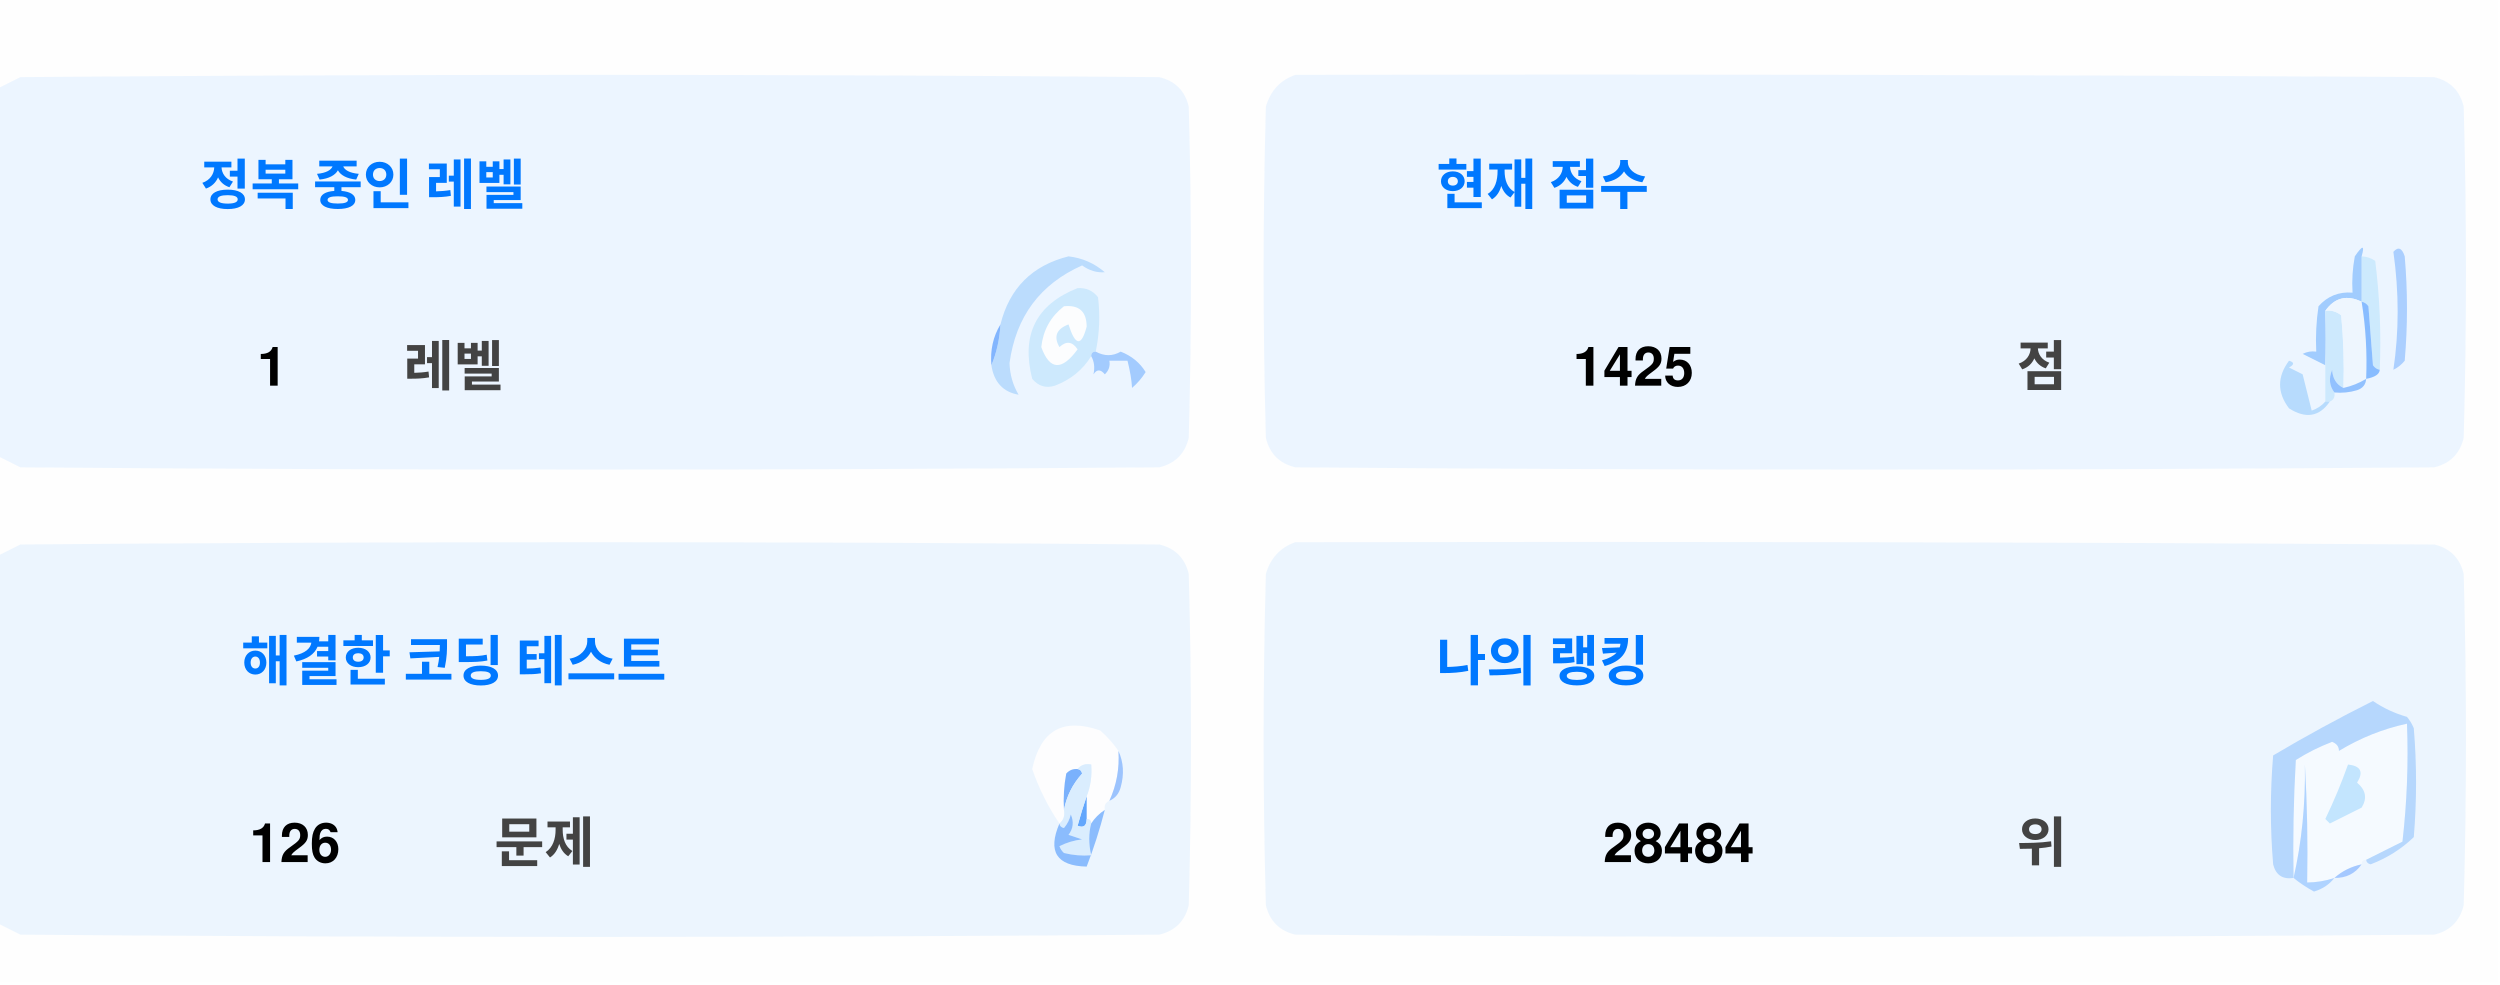
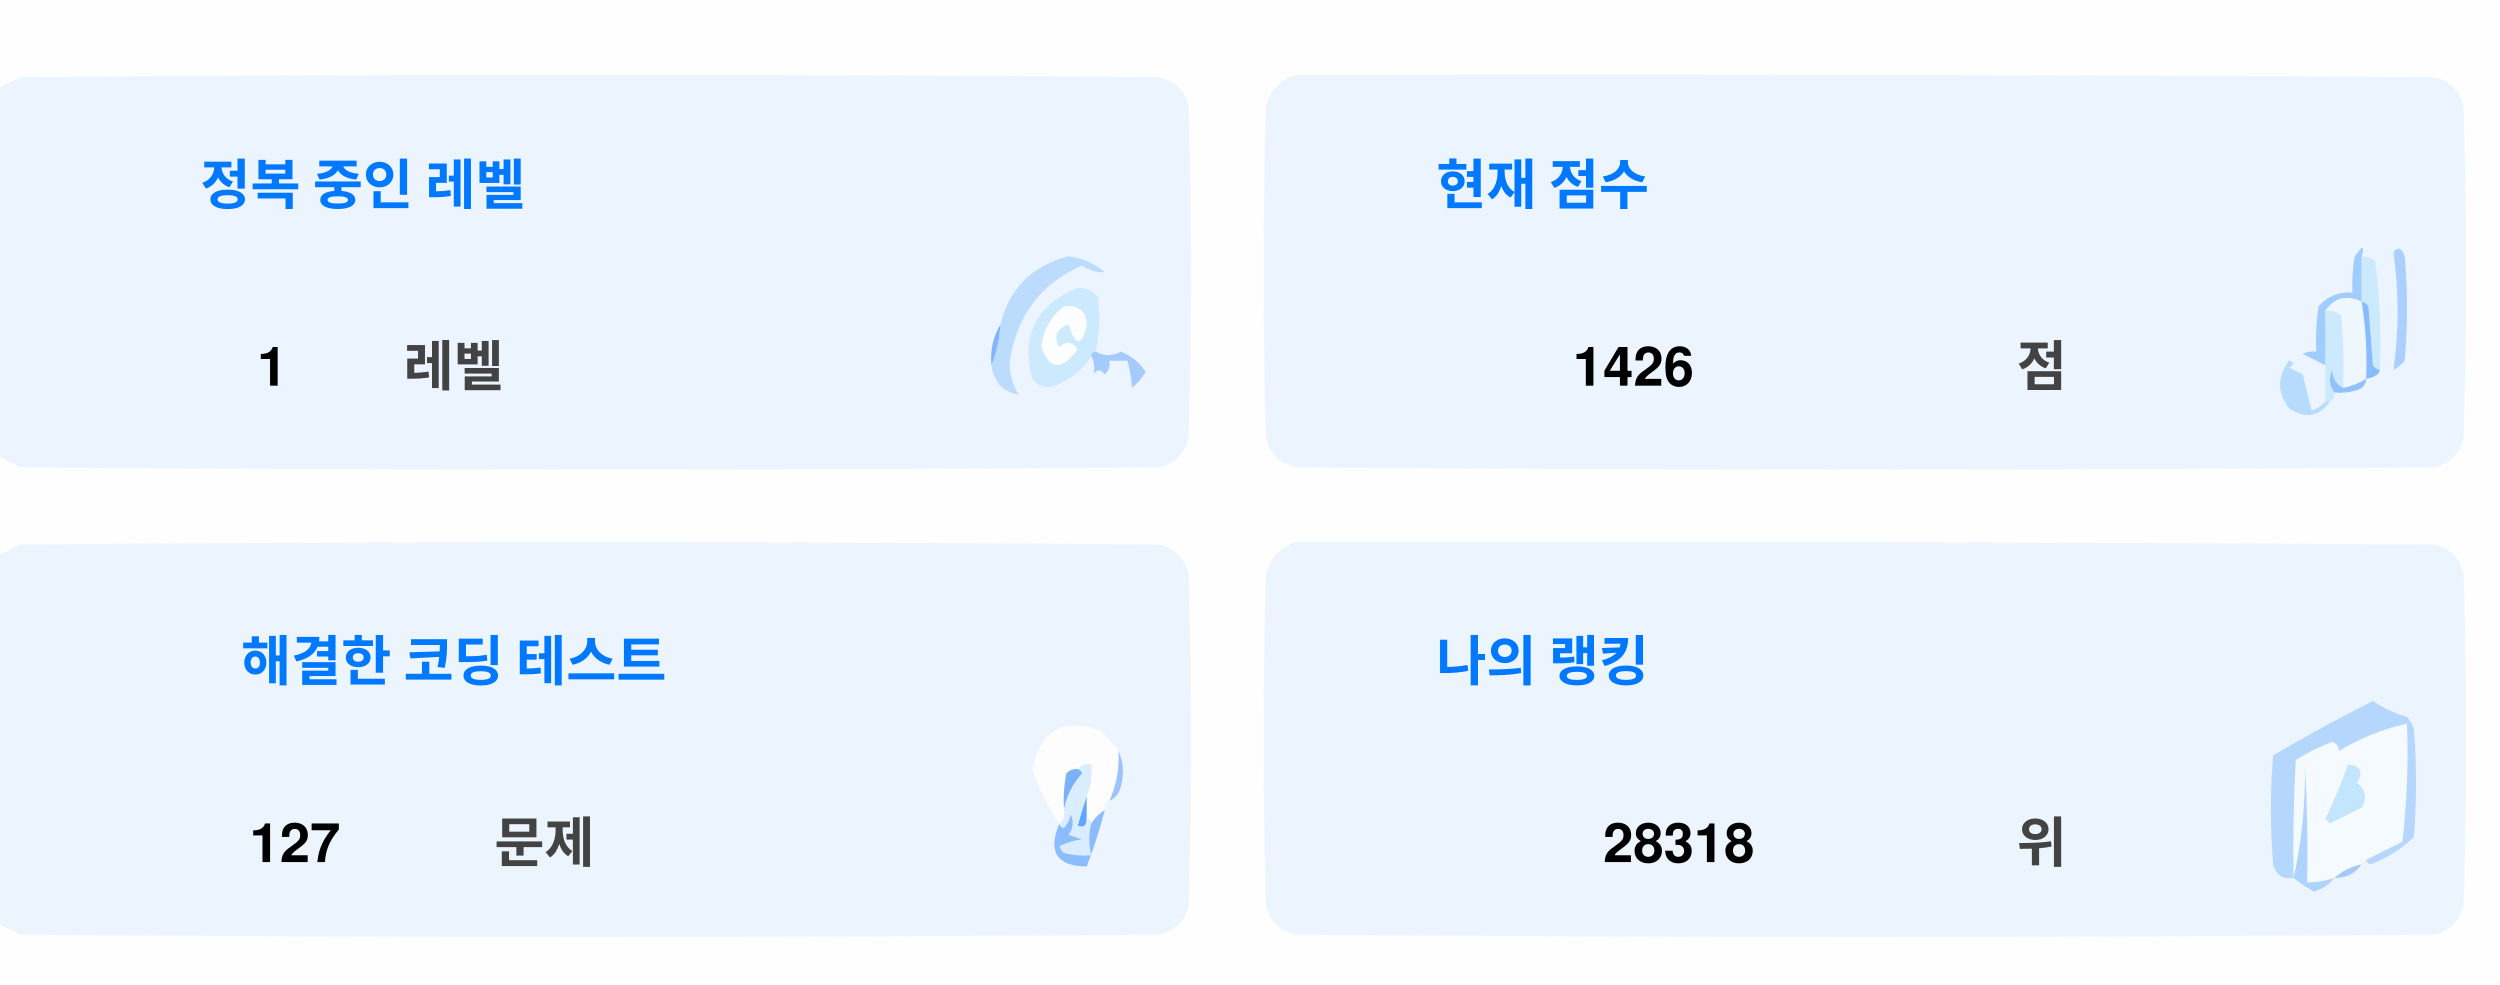
<svg xmlns="http://www.w3.org/2000/svg" version="1.1" width="551px" height="217px" style="shape-rendering:geometricPrecision; text-rendering:geometricPrecision; image-rendering:optimizeQuality; fill-rule:evenodd; clip-rule:evenodd">
  <style>.title {fill: #434343;font-size: 1rem;line-height: 1.5rem;font-weight: bold;font-family: -apple-system, BlinkMacSystemFont, Segoe UI, Helvetica, Arial, sans-serif, Apple Color Emoji, Segoe UI Emoji;}.desc {fill: #434343;font-size: 2.5rem;font-weight: bold;line-height: 1.5rem;font-family: -apple-system, BlinkMacSystemFont, Segoe UI, Helvetica, Arial, sans-serif, Apple Color Emoji, Segoe UI Emoji;}.desc-2 {fill: #434343;font-size: 1rem;font-weight: bold;line-height: 1.5rem;font-family: -apple-system, BlinkMacSystemFont, Segoe UI, Helvetica, Arial, sans-serif, Apple Color Emoji, Segoe UI Emoji;}.text, .desc {animation: twinkling 4s ease-in-out infinite;}@keyframes twinkling {40% { opacity: 1; }50% { opacity: 0.5; }60% { opacity: 1; }70% { opacity: 0.5; }80% { opacity: 1; }}</style>
  <g>
    <path style="opacity:1" fill="#fefefe" d="M -0.5,-0.5 C 183.167,-0.5 366.833,-0.5 550.5,-0.5C 550.5,71.833 550.5,144.167 550.5,216.5C 366.833,216.5 183.167,216.5 -0.5,216.5C -0.5,212.167 -0.5,207.833 -0.5,203.5C 1.14,204.32 2.807,205.153 4.5,206C 88.167,206.667 171.833,206.667 255.5,206C 259,205.167 261.167,203 262,199.5C 262.667,175.167 262.667,150.833 262,126.5C 261.167,123 259,120.833 255.5,120C 171.833,119.333 88.167,119.333 4.5,120C 2.807,120.847 1.14,121.68 -0.5,122.5C -0.5,115.167 -0.5,107.833 -0.5,100.5C 1.14,101.32 2.807,102.153 4.5,103C 88.167,103.667 171.833,103.667 255.5,103C 259,102.167 261.167,100 262,96.5C 262.667,72.167 262.667,47.833 262,23.5C 261.167,20 259,17.833 255.5,17C 171.833,16.333 88.167,16.333 4.5,17C 2.807,17.847 1.14,18.68 -0.5,19.5C -0.5,12.833 -0.5,6.167 -0.5,-0.5 Z" />
  </g>
  <g>
    <path style="opacity:1" fill="#ecf5ff" d="M -0.5,100.5 C -0.5,73.5 -0.5,46.5 -0.5,19.5C 1.14,18.68 2.807,17.847 4.5,17C 88.167,16.333 171.833,16.333 255.5,17C 259,17.833 261.167,20 262,23.5C 262.667,47.833 262.667,72.167 262,96.5C 261.167,100 259,102.167 255.5,103C 171.833,103.667 88.167,103.667 4.5,103C 2.807,102.153 1.14,101.32 -0.5,100.5 Z" />
  </g>
  <g>
    <path style="opacity:1" fill="#ecf5ff" d="M 285.5,16.5 C 369.167,16.333 452.834,16.5 536.5,17C 540,17.833 542.167,20 543,23.5C 543.667,47.833 543.667,72.167 543,96.5C 542.167,100 540,102.167 536.5,103C 452.833,103.667 369.167,103.667 285.5,103C 282,102.167 279.833,100 279,96.5C 278.333,72.167 278.333,47.833 279,23.5C 280.018,19.985 282.185,17.652 285.5,16.5 Z" />
  </g>
  <g>
    <path style="opacity:1" fill="#cdeafd" d="M 520.5,56.5 C 521.583,56.539 522.583,56.873 523.5,57.5C 524.498,65.472 524.831,73.472 524.5,81.5C 523.883,81.389 523.383,81.056 523,80.5C 522.667,76.167 522.333,71.833 522,67.5C 521.617,66.944 521.117,66.611 520.5,66.5C 520.5,63.167 520.5,59.833 520.5,56.5 Z" />
  </g>
  <g>
    <path style="opacity:1" fill="#abcfff" d="M 527.5,55.5 C 528.566,54.308 529.399,54.641 530,56.5C 530.667,64.167 530.667,71.833 530,79.5C 529.311,80.357 528.478,81.023 527.5,81.5C 528.758,73.08 528.758,64.414 527.5,55.5 Z" />
  </g>
  <g>
    <path style="opacity:1" fill="#bbdcfd" d="M 218.5,80.5 C 219.657,77.727 220.324,74.727 220.5,71.5C 222.49,63.51 227.49,58.51 235.5,56.5C 238.528,56.847 241.194,58.014 243.5,60C 241.744,60.141 240.078,59.641 238.5,58.5C 229.247,62.607 223.914,69.773 222.5,80C 222.565,82.526 223.232,84.859 224.5,87C 221.07,86.397 219.07,84.231 218.5,80.5 Z" />
  </g>
  <g>
    <path style="opacity:1" fill="#cde9fd" d="M 241.5,77.5 C 240.833,77.5 240.5,77.833 240.5,78.5C 238.628,81.529 235.961,83.695 232.5,85C 230.536,85.624 228.869,85.124 227.5,83.5C 225.021,73.791 228.354,67.124 237.5,63.5C 239.374,63.39 240.874,64.056 242,65.5C 242.497,69.524 242.331,73.524 241.5,77.5 Z" />
  </g>
  <g>
    <path style="opacity:1" fill="#fcfdfe" d="M 234.5,67.5 C 237.826,67.162 239.493,68.662 239.5,72C 238.334,76.434 237,76.267 235.5,71.5C 232.832,72.515 232.166,74.182 233.5,76.5C 235.017,75.089 236.351,75.256 237.5,77C 234.006,81.771 231.34,81.605 229.5,76.5C 229.904,72.771 231.571,69.771 234.5,67.5 Z" />
  </g>
  <g>
    <path style="opacity:1" fill="#a1ccfe" d="M 520.5,56.5 C 520.5,59.833 520.5,63.167 520.5,66.5C 517.238,64.922 514.572,65.589 512.5,68.5C 512.617,72.81 512.617,76.81 512.5,80.5C 510.86,79.68 509.193,78.847 507.5,78C 508.448,77.517 509.448,77.35 510.5,77.5C 510.335,74.15 510.502,70.817 511,67.5C 512.995,65.253 515.495,64.253 518.5,64.5C 518.336,61.813 518.503,59.146 519,56.5C 520.731,53.969 521.231,53.969 520.5,56.5 Z" />
  </g>
  <g>
    <path style="opacity:1" fill="#cde9fd" d="M 512.5,68.5 C 513.822,68.33 514.989,68.663 516,69.5C 516.499,74.823 516.666,80.156 516.5,85.5C 514.955,84.77 514.122,83.437 514,81.5C 513.22,83.387 513.387,85.054 514.5,86.5C 514.672,87.492 514.338,88.158 513.5,88.5C 513.167,88.5 512.833,88.5 512.5,88.5C 512.5,85.833 512.5,83.167 512.5,80.5C 512.617,76.81 512.617,72.81 512.5,68.5 Z" />
  </g>
  <g>
    <path style="opacity:1" fill="#eef6fe" d="M 520.5,66.5 C 521.407,72.106 521.74,77.773 521.5,83.5C 519.95,84.441 518.284,85.108 516.5,85.5C 516.666,80.156 516.499,74.823 516,69.5C 514.989,68.663 513.822,68.33 512.5,68.5C 514.572,65.589 517.238,64.922 520.5,66.5 Z" />
  </g>
  <g>
    <path style="opacity:1" fill="#88bcff" d="M 520.5,66.5 C 521.117,66.611 521.617,66.944 522,67.5C 522.333,71.833 522.667,76.167 523,80.5C 523.383,81.056 523.883,81.389 524.5,81.5C 524.445,82.469 523.445,83.136 521.5,83.5C 521.74,77.773 521.407,72.106 520.5,66.5 Z" />
  </g>
  <g>
    <path style="opacity:1" fill="#82b5fe" d="M 220.5,71.5 C 220.324,74.727 219.657,77.727 218.5,80.5C 218.215,77.171 218.882,74.171 220.5,71.5 Z" />
  </g>
  <g>
    <path style="opacity:1" fill="#a3cbfe" d="M 240.5,78.5 C 240.5,77.833 240.833,77.5 241.5,77.5C 243.391,78.536 245.224,78.536 247,77.5C 249.391,78.429 251.225,79.929 252.5,82C 251.681,83.319 250.681,84.486 249.5,85.5C 249.409,83.777 249.075,81.777 248.5,79.5C 247.167,79.5 245.833,79.5 244.5,79.5C 244.719,80.675 244.386,81.675 243.5,82.5C 242.575,81.359 241.741,81.359 241,82.5C 241.331,80.981 241.164,79.648 240.5,78.5 Z" />
  </g>
  <g>
    <path style="opacity:1" fill="#b7dbfd" d="M 512.5,88.5 C 512.833,88.5 513.167,88.5 513.5,88.5C 511.199,91.857 508.199,92.357 504.5,90C 501.872,86.535 501.872,83.035 504.5,79.5C 505.696,79.846 505.696,80.346 504.5,81C 505.5,81.5 506.5,82 507.5,82.5C 508.167,85.167 508.833,87.833 509.5,90.5C 510.739,90.058 511.739,89.391 512.5,88.5 Z" />
  </g>
  <g>
    <path style="opacity:1" fill="#92c1fe" d="M 516.5,85.5 C 518.284,85.108 519.95,84.441 521.5,83.5C 521.423,84.75 520.756,85.583 519.5,86C 517.866,86.493 516.199,86.66 514.5,86.5C 513.387,85.054 513.22,83.387 514,81.5C 514.122,83.437 514.955,84.77 516.5,85.5 Z" />
  </g>
  <g>
    <path style="opacity:1" fill="#ecf5fe" d="M -0.5,203.5 C -0.5,176.5 -0.5,149.5 -0.5,122.5C 1.14,121.68 2.807,120.847 4.5,120C 88.167,119.333 171.833,119.333 255.5,120C 259,120.833 261.167,123 262,126.5C 262.667,150.833 262.667,175.167 262,199.5C 261.167,203 259,205.167 255.5,206C 171.833,206.667 88.167,206.667 4.5,206C 2.807,205.153 1.14,204.32 -0.5,203.5 Z" />
  </g>
  <g>
    <path style="opacity:1" fill="#ecf5fe" d="M 285.5,119.5 C 369.167,119.333 452.834,119.5 536.5,120C 540,120.833 542.167,123 543,126.5C 543.667,150.833 543.667,175.167 543,199.5C 542.167,203 540,205.167 536.5,206C 452.833,206.667 369.167,206.667 285.5,206C 282,205.167 279.833,203 279,199.5C 278.333,175.167 278.333,150.833 279,126.5C 280.018,122.985 282.185,120.652 285.5,119.5 Z" />
  </g>
  <g>
    <path style="opacity:1" fill="#fdfdfe" d="M 246.5,165.5 C 246.758,169.367 246.092,173.034 244.5,176.5C 243.662,176.842 243.328,177.508 243.5,178.5C 242.272,179.306 241.272,180.306 240.5,181.5C 240.5,180.833 240.167,180.5 239.5,180.5C 239.5,178.833 239.5,177.167 239.5,175.5C 240.369,173.283 240.702,170.95 240.5,168.5C 239.209,168.263 238.209,168.596 237.5,169.5C 236.504,169.414 235.671,169.748 235,170.5C 234.503,173.146 234.336,175.813 234.5,178.5C 234.737,179.791 234.404,180.791 233.5,181.5C 230.986,177.806 228.986,173.806 227.5,169.5C 229.309,160.957 234.309,158.124 242.5,161C 244.07,162.397 245.404,163.897 246.5,165.5 Z" />
  </g>
  <g>
    <path style="opacity:1" fill="#f5faff" d="M 521.5,189.5 C 520.833,189.5 520.5,189.833 520.5,190.5C 518.181,190.992 516.181,191.992 514.5,193.5C 512.565,194.15 510.565,194.483 508.5,194.5C 508.666,185.827 508.5,177.16 508,168.5C 508.141,177.227 507.308,185.56 505.5,193.5C 505.334,184.827 505.5,176.16 506,167.5C 508.527,165.903 511.194,164.57 514,163.5C 515.011,163.892 515.511,164.559 515.5,165.5C 520.21,162.641 525.21,160.641 530.5,159.5C 530.831,168.192 530.498,176.859 529.5,185.5C 526.807,186.847 524.14,188.18 521.5,189.5 Z" />
  </g>
  <g>
    <path style="opacity:1" fill="#b6d7fd" d="M 521.5,189.5 C 524.14,188.18 526.807,186.847 529.5,185.5C 530.498,176.859 530.831,168.192 530.5,159.5C 525.21,160.641 520.21,162.641 515.5,165.5C 515.511,164.559 515.011,163.892 514,163.5C 511.194,164.57 508.527,165.903 506,167.5C 505.5,176.16 505.334,184.827 505.5,193.5C 503.089,193.863 501.589,192.863 501,190.5C 500.333,182.5 500.333,174.5 501,166.5C 508.173,162.246 515.507,158.246 523,154.5C 525.304,156.068 527.804,157.235 530.5,158C 531.126,158.75 531.626,159.584 532,160.5C 532.667,168.5 532.667,176.5 532,184.5C 529.292,187.111 526.125,189.111 522.5,190.5C 521.893,190.376 521.56,190.043 521.5,189.5 Z" />
  </g>
  <g>
    <path style="opacity:1" fill="#c3e5fe" d="M 517.5,168.5 C 520.317,168.801 520.984,170.134 519.5,172.5C 521.439,174.122 521.772,175.956 520.5,178C 518.167,179.167 515.833,180.333 513.5,181.5C 513.167,181.167 512.833,180.833 512.5,180.5C 514.414,176.515 516.081,172.515 517.5,168.5 Z" />
  </g>
  <g>
    <path style="opacity:1" fill="#7ab1fc" d="M 237.5,169.5 C 238.043,169.56 238.376,169.893 238.5,170.5C 236.395,172.836 235.062,175.503 234.5,178.5C 234.336,175.813 234.503,173.146 235,170.5C 235.671,169.748 236.504,169.414 237.5,169.5 Z" />
  </g>
  <g>
    <path style="opacity:1" fill="#afd3ff" d="M 514.5,193.5 C 513.378,194.947 511.878,195.947 510,196.5C 508.348,195.601 506.848,194.601 505.5,193.5C 507.308,185.56 508.141,177.227 508,168.5C 508.5,177.16 508.666,185.827 508.5,194.5C 510.565,194.483 512.565,194.15 514.5,193.5 Z" />
  </g>
  <g>
    <path style="opacity:1" fill="#9cc3fd" d="M 246.5,165.5 C 247.634,167.966 247.801,170.633 247,173.5C 246.623,174.942 245.79,175.942 244.5,176.5C 246.092,173.034 246.758,169.367 246.5,165.5 Z" />
  </g>
  <g>
    <path style="opacity:1" fill="#62a6fc" d="M 239.5,175.5 C 239.5,177.167 239.5,178.833 239.5,180.5C 239.483,182.028 238.816,182.528 237.5,182C 238.117,179.723 238.784,177.556 239.5,175.5 Z" />
  </g>
  <g>
    <path style="opacity:1" fill="#daedfe" d="M 237.5,169.5 C 238.209,168.596 239.209,168.263 240.5,168.5C 240.702,170.95 240.369,173.283 239.5,175.5C 238.784,177.556 238.117,179.723 237.5,182C 238.816,182.528 239.483,182.028 239.5,180.5C 240.167,180.5 240.5,180.833 240.5,181.5C 239.918,183.669 239.918,186.002 240.5,188.5C 238.473,188.662 236.473,188.495 234.5,188C 234.043,187.586 233.709,187.086 233.5,186.5C 235.078,185.702 236.744,185.202 238.5,185C 237.5,184.667 236.5,184.333 235.5,184C 236.554,182.612 236.72,181.112 236,179.5C 235.751,180.624 235.251,181.624 234.5,182.5C 233.893,182.376 233.56,182.043 233.5,181.5C 234.404,180.791 234.737,179.791 234.5,178.5C 235.062,175.503 236.395,172.836 238.5,170.5C 238.376,169.893 238.043,169.56 237.5,169.5 Z" />
  </g>
  <g>
    <path style="opacity:1" fill="#8bbcfd" d="M 243.5,178.5 C 242.395,182.803 241.062,186.969 239.5,191C 232.857,190.847 230.857,187.68 233.5,181.5C 233.56,182.043 233.893,182.376 234.5,182.5C 235.251,181.624 235.751,180.624 236,179.5C 236.72,181.112 236.554,182.612 235.5,184C 236.5,184.333 237.5,184.667 238.5,185C 236.744,185.202 235.078,185.702 233.5,186.5C 233.709,187.086 234.043,187.586 234.5,188C 236.473,188.495 238.473,188.662 240.5,188.5C 239.918,186.002 239.918,183.669 240.5,181.5C 241.272,180.306 242.272,179.306 243.5,178.5 Z" />
  </g>
  <g>
    <path style="opacity:1" fill="#a4c8ff" d="M 520.5,190.5 C 519.089,192.539 517.089,193.539 514.5,193.5C 516.181,191.992 518.181,190.992 520.5,190.5 Z" />
  </g>
  <text text-anchor="middle" x="80" y="45" class="title" style="fill:#0078ff;" stroke="#none" stroke-width="1">정복 중인 레벨</text>
  <text text-anchor="middle" x="60" y="85" class="desc" style="fill:#000000;" stroke="#none" stroke-width="1">1</text>
  <text text-anchor="middle" x="100" y="85" class="desc-2" style="fill:#434343;" stroke="#none" stroke-width="1">레벨</text>
  <text text-anchor="middle" x="340" y="45" class="title" style="fill:#0078ff;" stroke="#none" stroke-width="1">현재 점수</text>
-   <text text-anchor="middle" x="360" y="85" class="desc" style="fill:#000000;" stroke="#none" stroke-width="1">1425</text>
+   <text text-anchor="middle" x="360" y="85" class="desc" style="fill:#000000;" stroke="#none" stroke-width="1">1426</text>
  <text text-anchor="middle" x="450" y="85" class="desc-2" style="fill:#434343;" stroke="#none" stroke-width="1">점</text>
  <text text-anchor="middle" x="100" y="150" class="title" style="fill:#0078ff;" stroke="#none" stroke-width="1">해결한 코딩 테스트</text>
-   <text text-anchor="middle" x="65" y="190" class="desc" style="fill:#000000;" stroke="#none" stroke-width="1">126</text>
+   <text text-anchor="middle" x="65" y="190" class="desc" style="fill:#000000;" stroke="#none" stroke-width="1">127</text>
  <text text-anchor="middle" x="120" y="190" class="desc-2" style="fill:#434343;" stroke="#none" stroke-width="1">문제</text>
  <text text-anchor="middle" x="340" y="150" class="title" style="fill:#0078ff;" stroke="#none" stroke-width="1">나의 랭킹</text>
-   <text text-anchor="middle" x="370" y="190" class="desc" style="fill:#000000;" stroke="#none" stroke-width="1">28484</text>
+   <text text-anchor="middle" x="370" y="190" class="desc" style="fill:#000000;" stroke="#none" stroke-width="1">28318</text>
  <text text-anchor="middle" x="450" y="190" class="desc-2" style="fill:#434343;" stroke="#none" stroke-width="1">위</text>
</svg>
